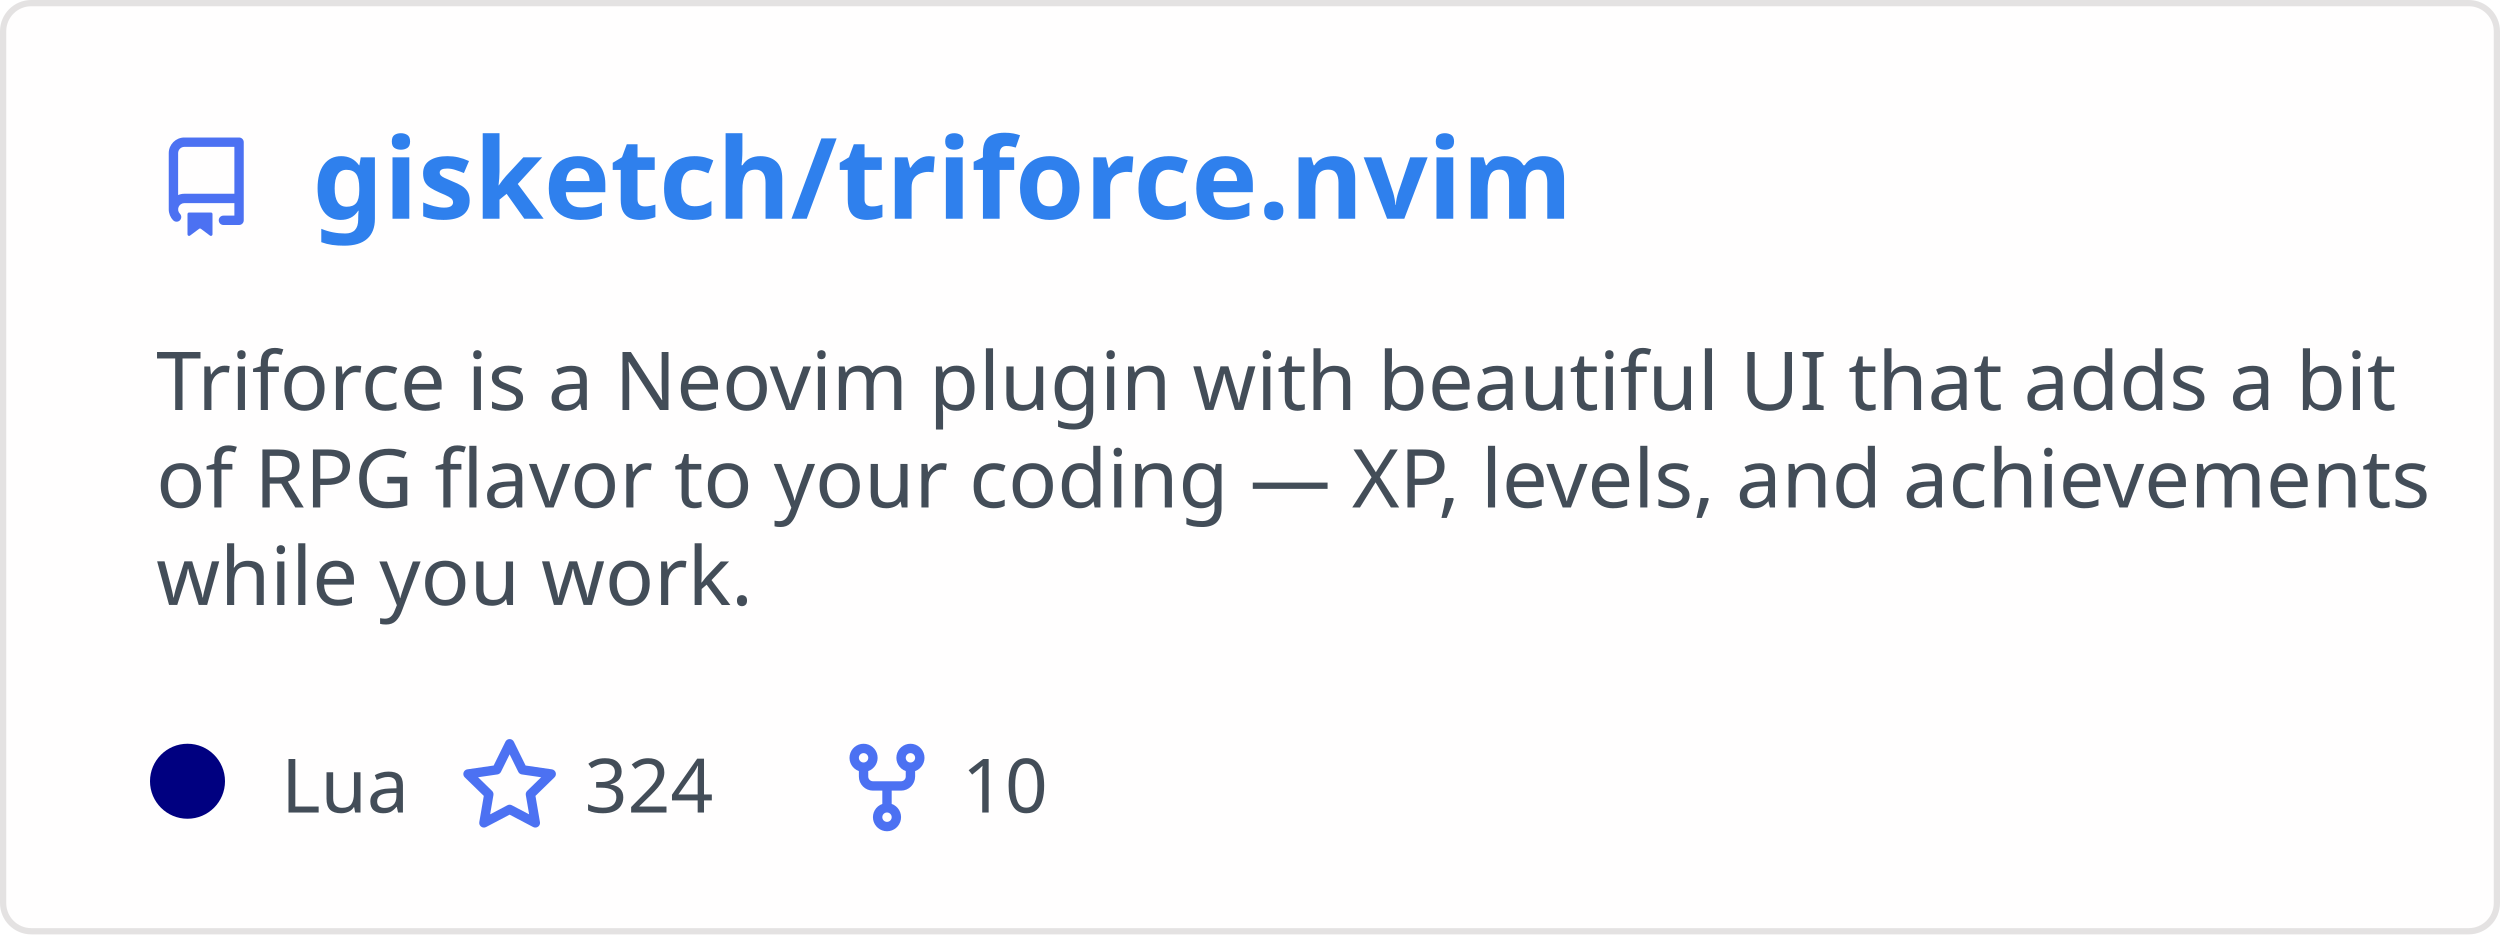
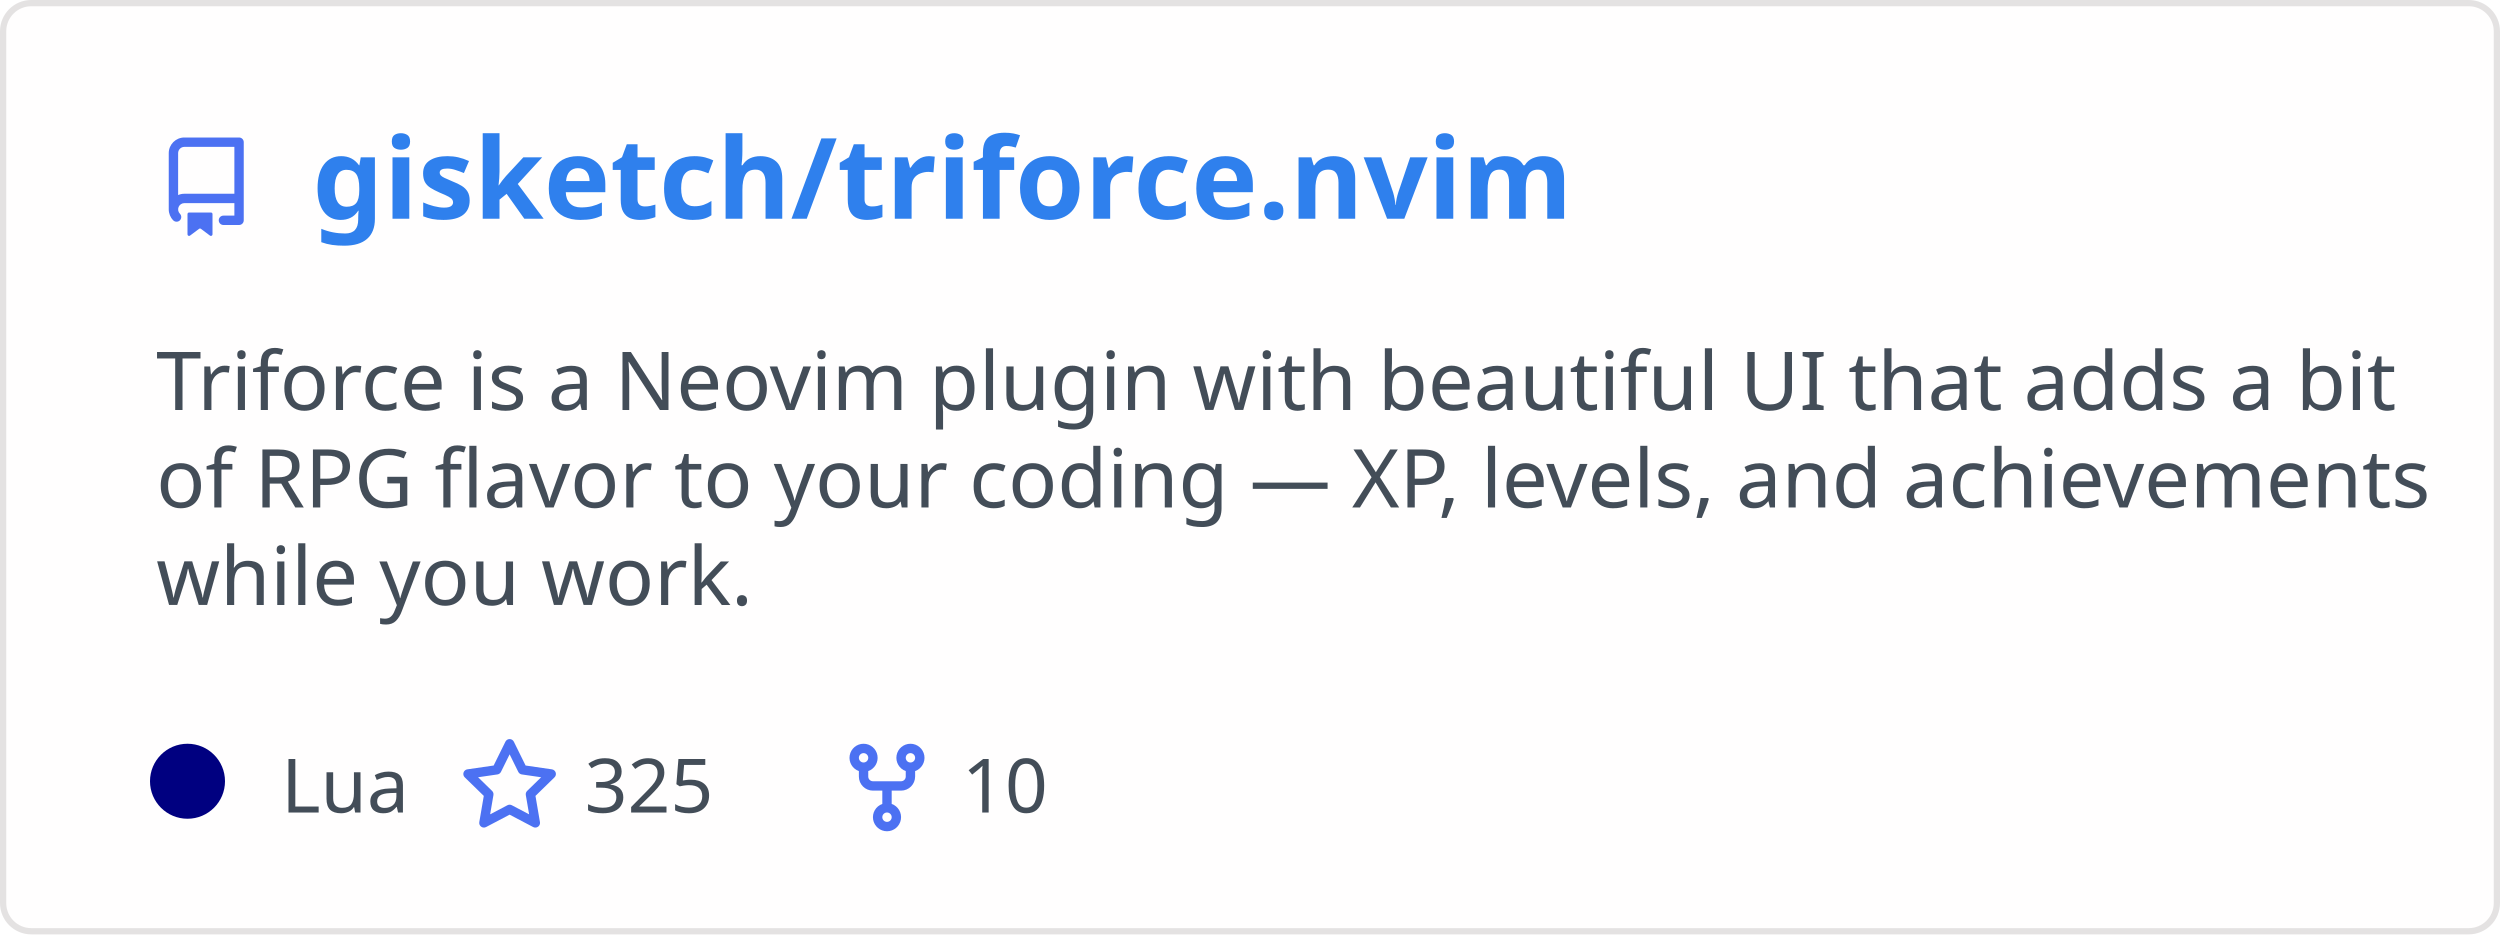
<svg xmlns="http://www.w3.org/2000/svg" width="400" height="150" viewBox="0 0 400 150" fill="none" role="img" aria-labelledby="descId">
  <style>
          .header {
            font: 600 18px 'Segoe UI', Ubuntu, Sans-Serif;
            fill: #2f80ed;
            animation: fadeInAnimation 0.8s ease-in-out forwards;
          }
          @supports(-moz-appearance: auto) {
            /* Selector detects Firefox */
            .header { font-size: 15.5px; }
          }
          
    .description {
      font: 400 13px 'Segoe UI', Ubuntu, Sans-Serif;fill: #434d58;
      
    }
    .gray { font: 400 12px 'Segoe UI', Ubuntu, Sans-Serif; fill: #434d58 }
    .badge { font: 600 11px 'Segoe UI', Ubuntu, Sans-Serif; }
    .badge rect { opacity: 0.2; stroke: #434d58 }
    .badge text { fill: #434d58 }

    .stat { font: 400 12px 'Segoe UI', Ubuntu, Sans-Serif; fill: #434d58 }
    .stagger {
      opacity: 0;
      animation: fadeInAnimation 0.3s ease-in-out forwards;
    }
    .not_bold { font-weight: 400 }
    .bold { font-weight: 700 }
    .icon {
      fill: #4c71f2;
      display: block;
    }
  
          

          
      /* Animations */
      @keyframes scaleInAnimation {
        from {
          transform: translate(-5px, 5px) scale(0);
        }
        to {
          transform: translate(-5px, 5px) scale(1);
        }
      }
      @keyframes fadeInAnimation {
        from {
          opacity: 0;
        }
        to {
          opacity: 1;
        }
      }
    
          * { animation-duration: 0s !important; animation-delay: 0s !important; }
        </style>
  <defs>
          
          
        </defs>
  <rect data-testid="card-bg" class="card-bg" x="0.5" y="0.5" rx="4.5" height="99%" stroke="#e4e2e2" width="399" fill="#fffefe" stroke-opacity="1" />
  <g data-testid="card-title" transform="translate(25, 35)">
    <g transform="translate(0, 0)">
      <svg class="icon" x="0" y="-13" viewBox="0 0 16 16" version="1.1" width="16" height="16">
        <path fill-rule="evenodd" d="M2 2.5A2.5 2.5 0 014.5 0h8.75a.75.75 0 01.75.75v12.5a.75.75 0 01-.75.75h-2.5a.75.75 0 110-1.5h1.75v-2h-8a1 1 0 00-.714 1.7.75.75 0 01-1.072 1.05A2.495 2.495 0 012 11.5v-9zm10.5-1V9h-8c-.356 0-.694.074-1 .208V2.5a1 1 0 011-1h8zM5 12.25v3.25a.25.25 0 00.4.2l1.45-1.087a.25.25 0 01.3 0L8.6 15.7a.25.25 0 00.4-.2v-3.25a.25.25 0 00-.25-.25h-3.5a.25.25 0 00-.25.25z" />
      </svg>
    </g>
    <g transform="translate(25, 0)">
      <text x="0" y="0" class="header" data-testid="header">gisketch/triforce.nvim</text>
    </g>
  </g>
  <g data-testid="main-card-body" transform="translate(0, 55)">
    <text class="description" x="25" y="-5">
      <tspan dy="1.2em" x="25">Triforce is a Neovim plugin with beautiful UI that adds a bit</tspan>
      <tspan dy="1.2em" x="25">of RPG flavor to your coding — XP, levels, and achievements</tspan>
      <tspan dy="1.2em" x="25">while you work.</tspan>
    </text>
    <g transform="translate(30, 75)">
      <g transform="translate(0, 0)">
        <g data-testid="primary-lang">
          <circle data-testid="lang-color" cx="0" cy="-5" r="6" fill="#000080" />
          <text data-testid="lang-name" class="gray" x="15">Lua</text>
        </g>
      </g>
      <g transform="translate(43.54, 0)">
        <g transform="translate(0, 0)">
          <svg class="icon" y="-12" viewBox="0 0 16 16" version="1.1" width="16" height="16">
            <path fill-rule="evenodd" d="M8 .25a.75.75 0 01.673.418l1.882 3.815 4.21.612a.75.75 0 01.416 1.279l-3.046 2.97.719 4.192a.75.75 0 01-1.088.791L8 12.347l-3.766 1.98a.75.75 0 01-1.088-.79l.72-4.194L.818 6.374a.75.75 0 01.416-1.28l4.21-.611L7.327.668A.75.75 0 018 .25zm0 2.445L6.615 5.5a.75.75 0 01-.564.41l-3.097.45 2.24 2.184a.75.75 0 01.216.664l-.528 3.084 2.769-1.456a.75.75 0 01.698 0l2.77 1.456-.53-3.084a.75.75 0 01.216-.664l2.24-2.183-3.096-.45a.75.75 0 01-.564-.41L8 2.694v.001z" />
          </svg>
        </g>
        <g transform="translate(20, 0)">
-           <text data-testid="stargazers" class="gray">324</text>
+           <text data-testid="stargazers" class="gray">325</text>
        </g>
      </g>
      <g transform="translate(103.92, 0)">
        <g transform="translate(0, 0)">
          <svg class="icon" y="-12" viewBox="0 0 16 16" version="1.1" width="16" height="16">
            <path fill-rule="evenodd" d="M5 3.25a.75.75 0 11-1.5 0 .75.75 0 011.5 0zm0 2.122a2.25 2.25 0 10-1.5 0v.878A2.25 2.25 0 005.75 8.5h1.5v2.128a2.251 2.251 0 101.5 0V8.5h1.5a2.25 2.25 0 002.25-2.25v-.878a2.25 2.25 0 10-1.5 0v.878a.75.75 0 01-.75.75h-4.5A.75.75 0 015 6.25v-.878zm3.75 7.378a.75.75 0 11-1.5 0 .75.75 0 011.5 0zm3-8.75a.75.75 0 100-1.5.75.75 0 000 1.5z" />
          </svg>
        </g>
        <g transform="translate(20, 0)">
          <text data-testid="forkcount" class="gray">10</text>
        </g>
      </g>
    </g>
    <svg x="0" y="0">
      <g transform="translate(-3, 98)">
      
    </g>
    </svg>
  </g>
</svg>
